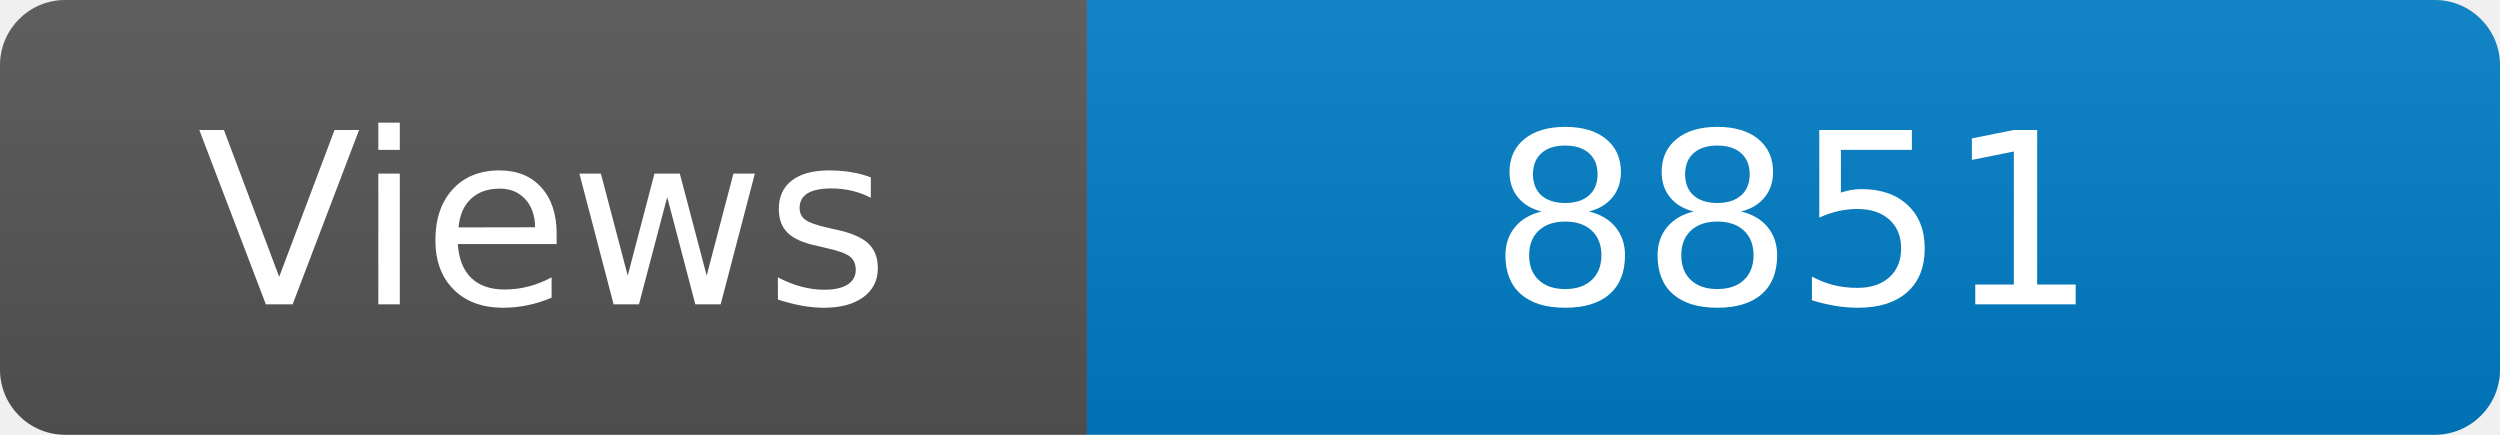
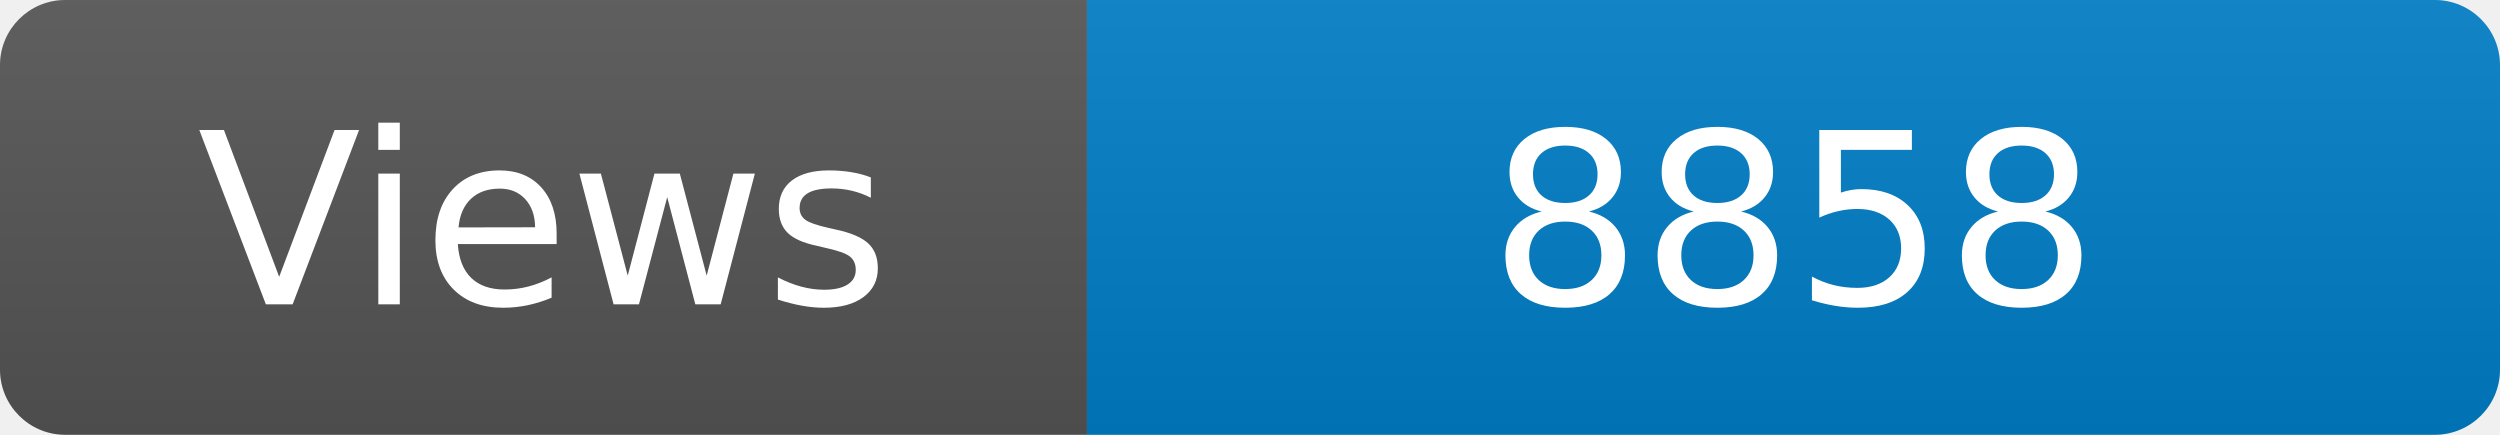
<svg xmlns="http://www.w3.org/2000/svg" width="115" height="20" role="img" aria-label="Maintained?: yes">
  <linearGradient id="s" x2="0" y2="100%">
    <stop offset="0" stop-color="#bbb" stop-opacity=".1" />
    <stop offset="1" stop-opacity=".1" />
  </linearGradient>
  <clipPath id="r">
    <rect width="115" height="20" rx="3" fill="#fff" />
  </clipPath>
  <g clip-path="url(#r)">
    <rect width="50" height="20" fill="#555" />
    <rect x="50" width="160" height="20" fill="#007ec6" />
    <rect width="115" height="20" fill="url(#s)" />
  </g>
  <g fill="#fff" text-anchor="middle" font-family="Verdana,Geneva,DejaVu Sans,sans-serif" font-size="110">
    <text x="250" y="140" transform="scale(.1)" fill="#fff">Views</text>
-     <text x="825" y="140" transform="scale(.1)" fill="#fff">8851</text>
+     <text x="825" y="140" transform="scale(.1)" fill="#fff">8858</text>
  </g>
</svg>
